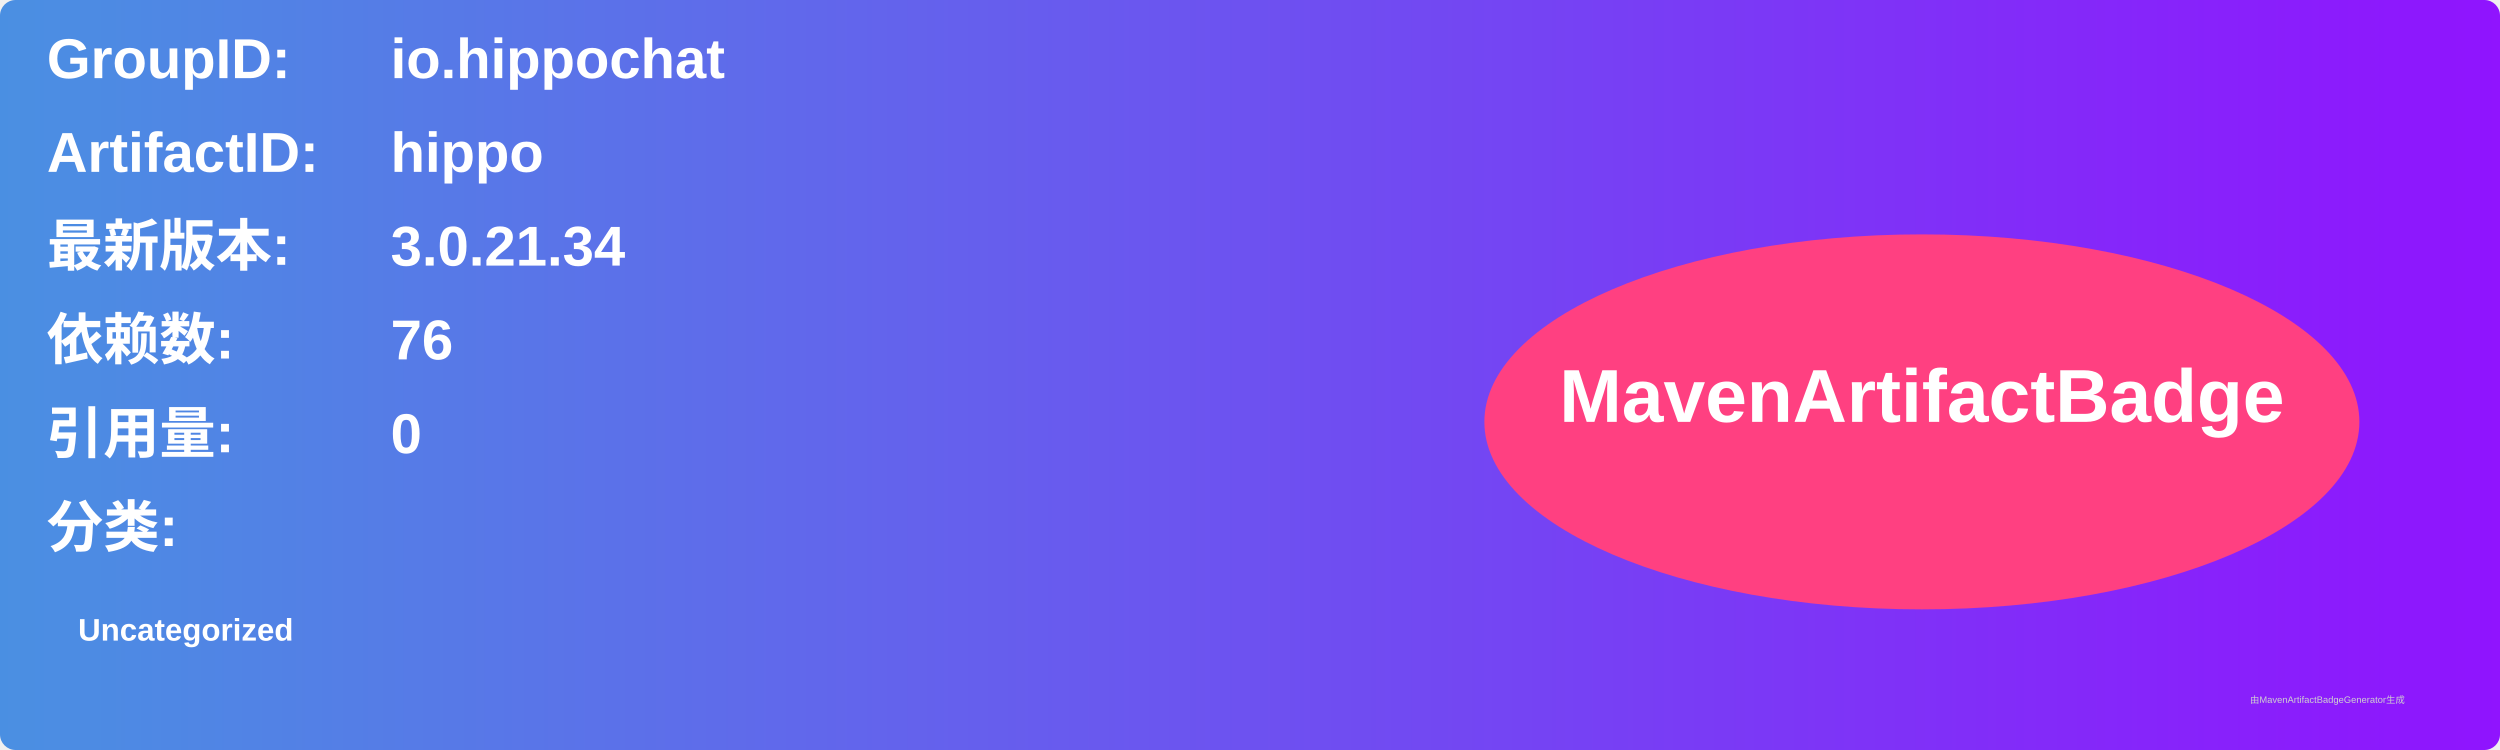
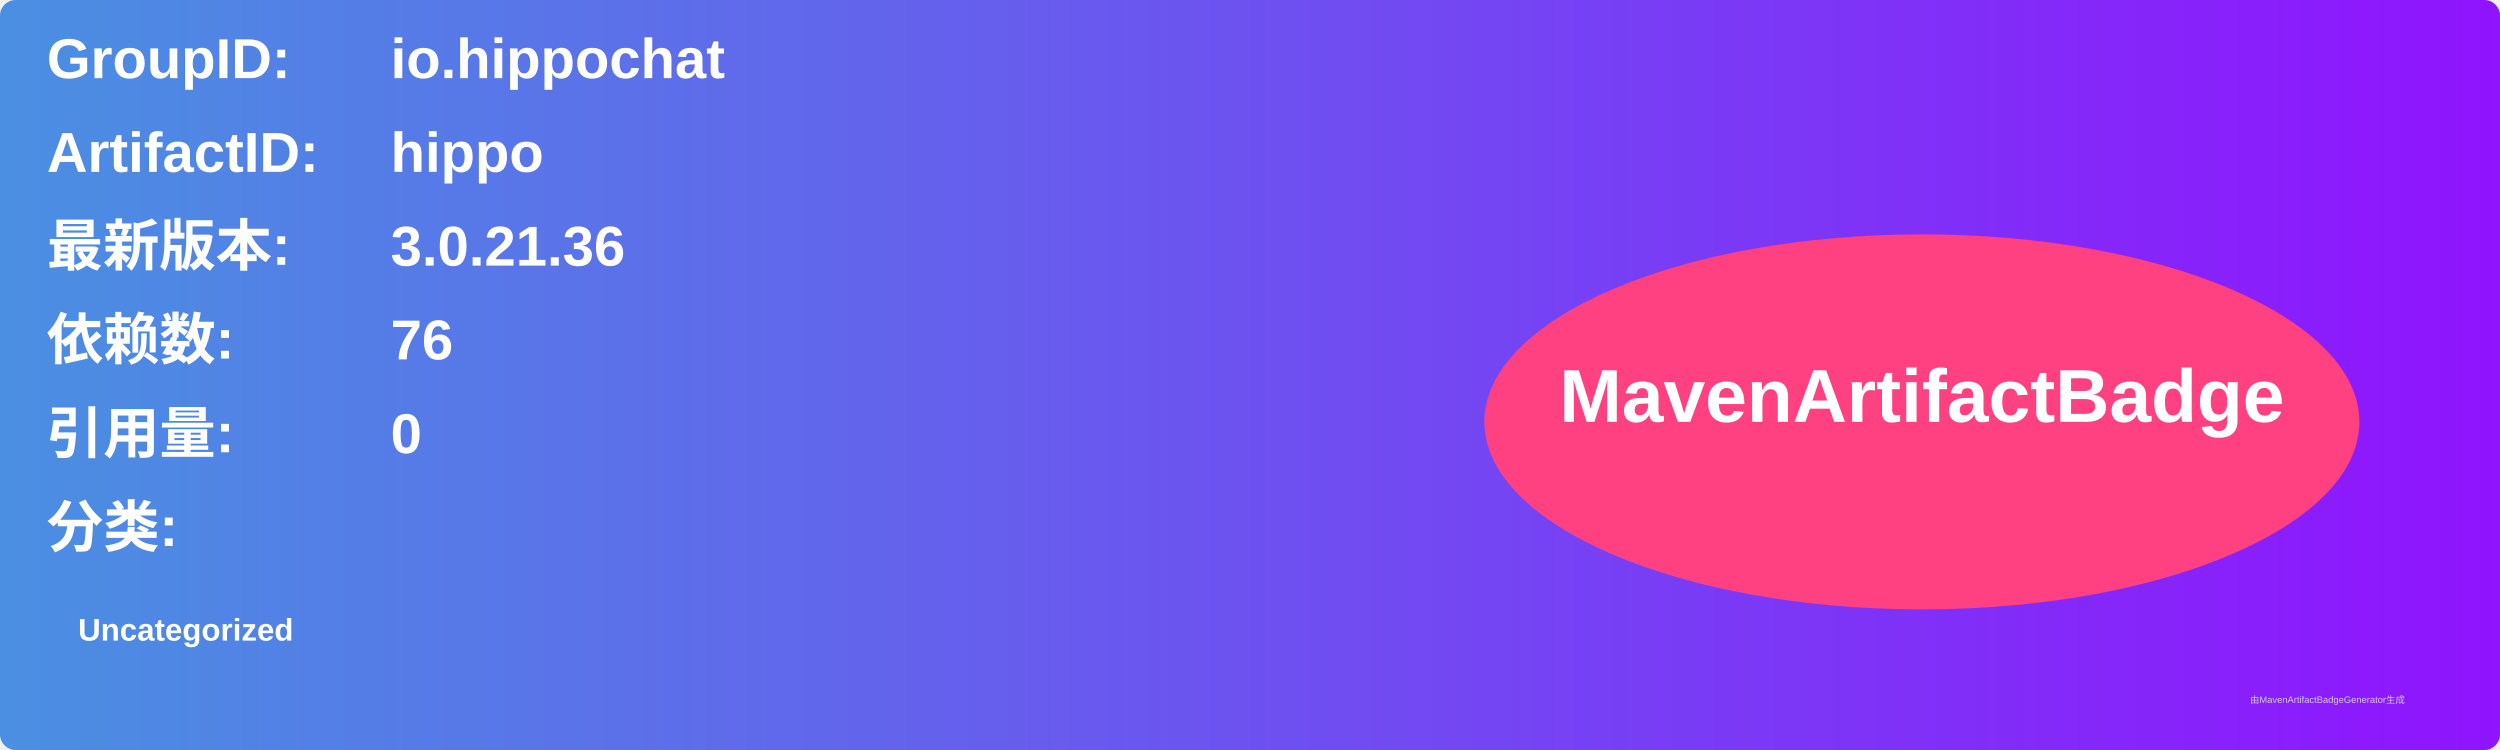
<svg xmlns="http://www.w3.org/2000/svg" width="800" height="240" viewBox="0 0 800 240">
  <linearGradient id="grad" x1="0%" y1="0%" x2="100%" y2="0%">
    <stop offset="0%" stop-color="#4a90e2" />
    <stop offset="100%" stop-color="#9013fe" />
  </linearGradient>
  <rect width="100%" height="100%" rx="5" ry="5" fill="url(#grad)" />
  <g transform="translate(15, 15)">
    <text x="0" y="10" font-family="Arial" font-size="18" fill="white" font-weight="bold" width="260">GroupID:</text>
    <text x="110" y="10" font-family="Arial" font-size="18" fill="white" font-weight="bold" width="460">io.hippochat</text>
    <text x="0" y="40" font-family="Arial" font-size="18" fill="white" font-weight="bold" width="260">ArtifactID:</text>
    <text x="110" y="40" font-family="Arial" font-size="18" fill="white" font-weight="bold" width="460">hippo</text>
    <text x="0" y="70" font-family="Arial" font-size="18" fill="white" font-weight="bold">最新版本:</text>
    <text x="110" y="70" font-family="Arial" font-size="18" fill="white" font-weight="bold">
-       <tspan font-weight="bold">3.0.21.34</tspan>
+       <tspan font-weight="bold">3.0.21.36</tspan>
    </text>
    <text x="0" y="100" font-family="Arial" font-size="18" fill="white" font-weight="bold">依赖数: </text>
    <text x="110" y="100" font-family="Arial" font-size="18" fill="white">
      <tspan font-weight="bold">76</tspan>
    </text>
    <text x="0" y="130" font-family="Arial" font-size="18" fill="white" font-weight="bold">引用量: </text>
    <text x="110" y="130" font-family="Arial" font-size="18" fill="white">
      <tspan font-weight="bold">0</tspan>
    </text>
    <text x="0" y="160" font-family="Arial" font-size="18" fill="white" font-weight="bold">分类:</text>
    <text x="10" y="190" font-family="Arial" font-size="10" fill="white">
      <tspan font-weight="bold">Uncategorized</tspan>
    </text>
    <ellipse cx="600" cy="120" rx="140" ry="60" fill="#ff4081" />
    <text x="600" y="120" text-anchor="middle" font-family="Arial" font-size="24" fill="white" font-weight="bold">MavenArtifactBadge</text>
  </g>
  <text x="720" y="225" font-family="Arial" font-size="3" fill="#d0d0d0">由MavenArtifactBadgeGenerator生成</text>
</svg>
